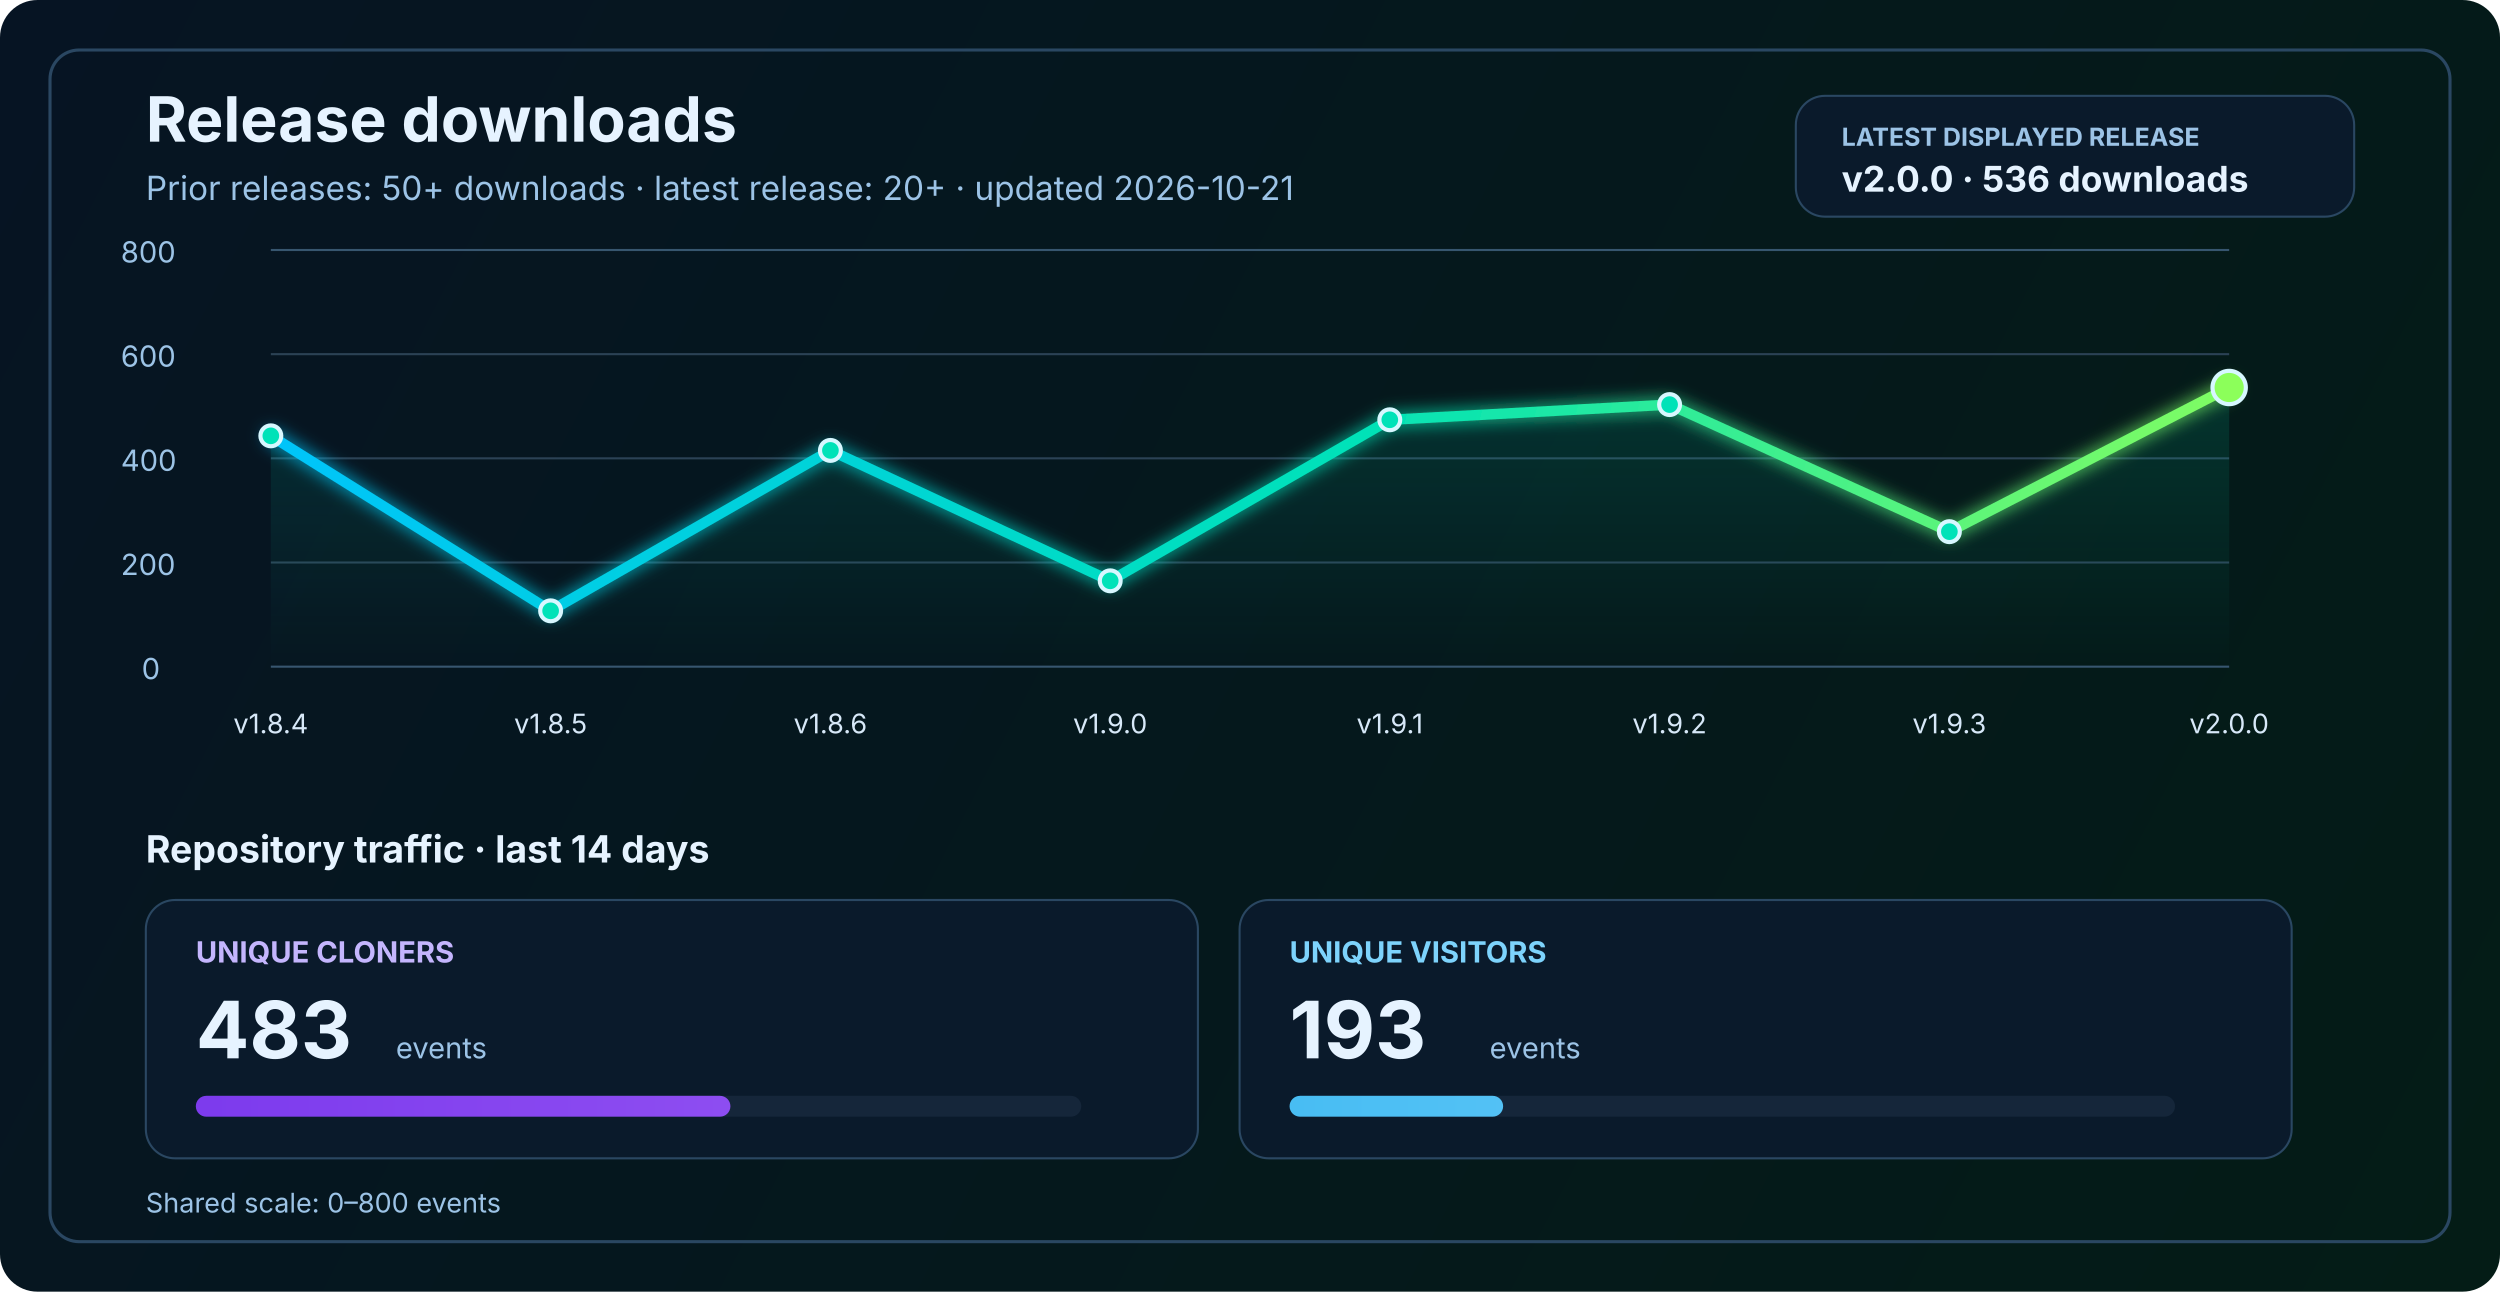
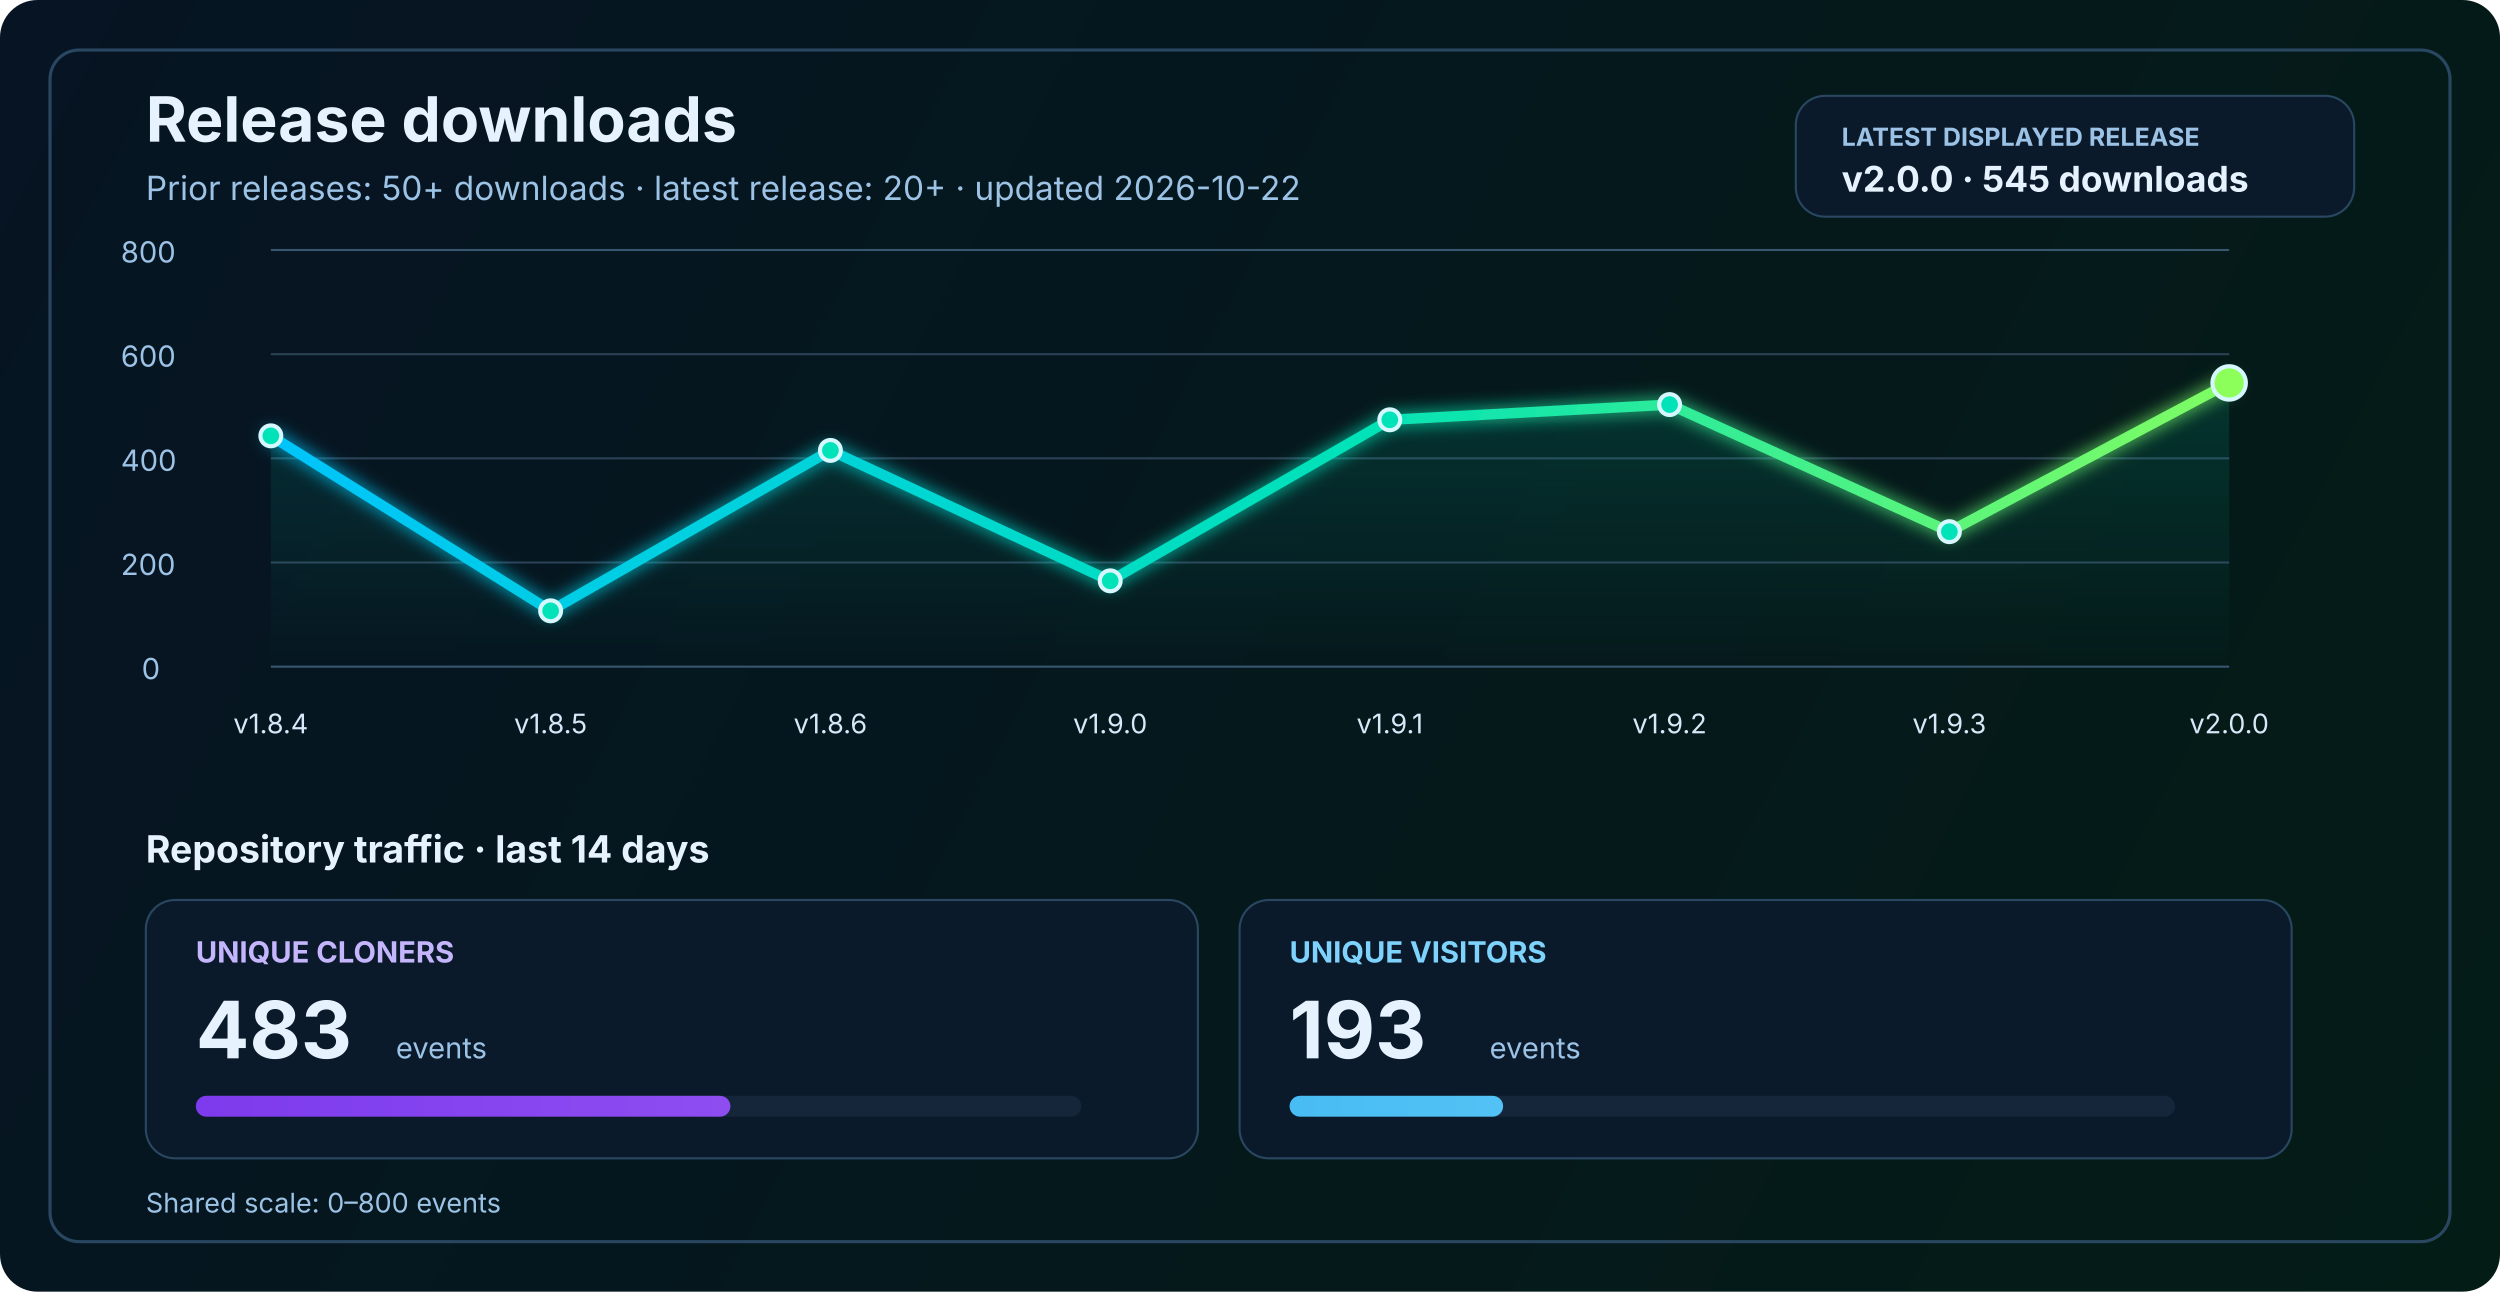
<svg xmlns="http://www.w3.org/2000/svg" width="1200" height="620" viewBox="0 0 1200 620" fill="none" role="img" aria-labelledby="title desc">
  <defs>
    <linearGradient id="bg" x1="0" y1="0" x2="1200" y2="620" gradientUnits="userSpaceOnUse">
      <stop stop-color="#061423" />
      <stop offset="1" stop-color="#041C16" />
    </linearGradient>
    <linearGradient id="line" x1="130" y1="86" x2="1070" y2="340" gradientUnits="userSpaceOnUse">
      <stop stop-color="#00C2FF" />
      <stop offset="0.55" stop-color="#00E2B8" />
      <stop offset="1" stop-color="#8CFF5A" />
    </linearGradient>
    <linearGradient id="area" x1="0" y1="120" x2="0" y2="320" gradientUnits="userSpaceOnUse">
      <stop stop-color="#00E2B8" stop-opacity="0.20" />
      <stop offset="1" stop-color="#00E2B8" stop-opacity="0" />
    </linearGradient>
    <linearGradient id="cloneFill" x1="86" y1="450" x2="1110" y2="450" gradientUnits="userSpaceOnUse">
      <stop stop-color="#7C3AED" />
      <stop offset="1" stop-color="#C084FC" />
    </linearGradient>
    <linearGradient id="viewFill" x1="86" y1="482" x2="1110" y2="482" gradientUnits="userSpaceOnUse">
      <stop stop-color="#0EA5E9" />
      <stop offset="1" stop-color="#7DD3FC" />
    </linearGradient>
    <filter id="glow" x="-50%" y="-50%" width="200%" height="200%">
      <feGaussianBlur stdDeviation="4" result="blur" />
      <feMerge>
        <feMergeNode in="blur" />
        <feMergeNode in="SourceGraphic" />
      </feMerge>
    </filter>
  </defs>
  <rect width="1200" height="620" rx="18" fill="url(#bg)" />
  <rect x="24" y="24" width="1152" height="572" rx="14" stroke="#2A4762" stroke-width="1.5" />
  <text x="70" y="68" fill="#E6F3FF" font-size="30" font-family="SF Pro Display, -apple-system, BlinkMacSystemFont, Segoe UI, sans-serif" font-weight="700">Release downloads</text>
-   <text x="70" y="96" fill="#9CC3E6" font-size="16" font-family="SF Pro Text, -apple-system, BlinkMacSystemFont, Segoe UI, sans-serif">Prior releases: 50+ downloads · latest release: 20+ · updated 2026-10-21</text>
+   <text x="70" y="96" fill="#9CC3E6" font-size="16" font-family="SF Pro Text, -apple-system, BlinkMacSystemFont, Segoe UI, sans-serif">Prior releases: 50+ downloads · latest release: 20+ · updated 2026-10-22</text>
  <rect x="862" y="46" width="268" height="58" rx="14" fill="#0A1A2B" stroke="#2A4762" stroke-width="1" />
  <text x="884" y="70" fill="#9CC3E6" font-size="12" font-family="SF Pro Text, -apple-system, BlinkMacSystemFont, Segoe UI, sans-serif" font-weight="700">LATEST DISPLAYED RELEASE</text>
-   <text x="884" y="92" fill="#E6F3FF" font-size="17" font-family="SF Pro Text, -apple-system, BlinkMacSystemFont, Segoe UI, sans-serif" font-weight="700">v2.0.0 · 536 downloads</text>
+   <text x="884" y="92" fill="#E6F3FF" font-size="17" font-family="SF Pro Text, -apple-system, BlinkMacSystemFont, Segoe UI, sans-serif" font-weight="700">v2.0.0 · 545 downloads</text>
  <line x1="130" y1="320.0" x2="1070" y2="320.0" stroke="#37566F" stroke-width="1" />
  <line x1="130" y1="270.0" x2="1070" y2="270.0" stroke="#2B4255" stroke-width="1" />
  <line x1="130" y1="220.0" x2="1070" y2="220.0" stroke="#2B4255" stroke-width="1" />
  <line x1="130" y1="170.0" x2="1070" y2="170.0" stroke="#2B4255" stroke-width="1" />
  <line x1="130" y1="120.0" x2="1070" y2="120.0" stroke="#37566F" stroke-width="1" />
  <text x="68" y="326.0" fill="#9CC3E6" font-size="14" font-family="SF Pro Text, -apple-system, BlinkMacSystemFont, Segoe UI, sans-serif">0</text>
  <text x="58" y="276.0" fill="#9CC3E6" font-size="14" font-family="SF Pro Text, -apple-system, BlinkMacSystemFont, Segoe UI, sans-serif">200</text>
  <text x="58" y="226.0" fill="#9CC3E6" font-size="14" font-family="SF Pro Text, -apple-system, BlinkMacSystemFont, Segoe UI, sans-serif">400</text>
  <text x="58" y="176.0" fill="#9CC3E6" font-size="14" font-family="SF Pro Text, -apple-system, BlinkMacSystemFont, Segoe UI, sans-serif">600</text>
  <text x="58" y="126.0" fill="#9CC3E6" font-size="14" font-family="SF Pro Text, -apple-system, BlinkMacSystemFont, Segoe UI, sans-serif">800</text>
-   <path d="M 130.0 209.2 L 264.3 293.2 L 398.6 216.2 L 532.9 278.8 L 667.1 201.5 L 801.4 194.2 L 935.7 255.2 L 1070.0 186.0 L 1070 320 L 130 320 Z" fill="url(#area)" />
-   <polyline points="130.0,209.2 264.3,293.2 398.6,216.2 532.9,278.8 667.1,201.5 801.4,194.2 935.7,255.2 1070.0,186.0" fill="none" stroke="url(#line)" stroke-width="5" stroke-linecap="round" stroke-linejoin="round" filter="url(#glow)" />
+   <path d="M 130.0 209.2 L 264.3 293.2 L 398.6 216.2 L 532.9 278.8 L 667.1 201.5 L 801.4 194.2 L 935.7 255.2 L 1070.0 183.8 L 1070 320 L 130 320 Z" fill="url(#area)" />
+   <polyline points="130.0,209.2 264.3,293.2 398.6,216.2 532.9,278.8 667.1,201.5 801.4,194.2 935.7,255.2 1070.0,183.8" fill="none" stroke="url(#line)" stroke-width="5" stroke-linecap="round" stroke-linejoin="round" filter="url(#glow)" />
  <circle cx="130.0" cy="209.2" r="5" fill="#00E2B8" stroke="#D7F7FF" stroke-width="2" />
  <circle cx="264.3" cy="293.2" r="5" fill="#00E2B8" stroke="#D7F7FF" stroke-width="2" />
  <circle cx="398.6" cy="216.2" r="5" fill="#00E2B8" stroke="#D7F7FF" stroke-width="2" />
  <circle cx="532.9" cy="278.8" r="5" fill="#00E2B8" stroke="#D7F7FF" stroke-width="2" />
  <circle cx="667.1" cy="201.5" r="5" fill="#00E2B8" stroke="#D7F7FF" stroke-width="2" />
  <circle cx="801.4" cy="194.2" r="5" fill="#00E2B8" stroke="#D7F7FF" stroke-width="2" />
  <circle cx="935.7" cy="255.2" r="5" fill="#00E2B8" stroke="#D7F7FF" stroke-width="2" />
-   <circle cx="1070.0" cy="186.0" r="8" fill="#8CFF5A" stroke="#D7F7FF" stroke-width="2" />
+   <circle cx="1070.0" cy="183.8" r="8" fill="#8CFF5A" stroke="#D7F7FF" stroke-width="2" />
  <text x="130.0" y="352" text-anchor="middle" fill="#D7E8F8" font-size="13" font-family="SF Pro Text, -apple-system, BlinkMacSystemFont, Segoe UI, sans-serif">v1.8.4</text>
  <text x="264.3" y="352" text-anchor="middle" fill="#D7E8F8" font-size="13" font-family="SF Pro Text, -apple-system, BlinkMacSystemFont, Segoe UI, sans-serif">v1.8.5</text>
  <text x="398.6" y="352" text-anchor="middle" fill="#D7E8F8" font-size="13" font-family="SF Pro Text, -apple-system, BlinkMacSystemFont, Segoe UI, sans-serif">v1.8.6</text>
  <text x="532.9" y="352" text-anchor="middle" fill="#D7E8F8" font-size="13" font-family="SF Pro Text, -apple-system, BlinkMacSystemFont, Segoe UI, sans-serif">v1.9.0</text>
  <text x="667.1" y="352" text-anchor="middle" fill="#D7E8F8" font-size="13" font-family="SF Pro Text, -apple-system, BlinkMacSystemFont, Segoe UI, sans-serif">v1.9.1</text>
  <text x="801.4" y="352" text-anchor="middle" fill="#D7E8F8" font-size="13" font-family="SF Pro Text, -apple-system, BlinkMacSystemFont, Segoe UI, sans-serif">v1.9.2</text>
  <text x="935.7" y="352" text-anchor="middle" fill="#D7E8F8" font-size="13" font-family="SF Pro Text, -apple-system, BlinkMacSystemFont, Segoe UI, sans-serif">v1.9.3</text>
  <text x="1070.0" y="352" text-anchor="middle" fill="#D7E8F8" font-size="13" font-family="SF Pro Text, -apple-system, BlinkMacSystemFont, Segoe UI, sans-serif">v2.0.0</text>
  <text x="70" y="414" fill="#E6F3FF" font-size="18" font-family="SF Pro Text, -apple-system, BlinkMacSystemFont, Segoe UI, sans-serif" font-weight="700">Repository traffic · last 14 days</text>
  <rect x="70" y="432" width="505" height="124" rx="14" fill="#0A1A2B" stroke="#2A4762" stroke-width="1" />
  <text x="94" y="462" fill="#C4B5FD" font-size="14" font-family="SF Pro Text, -apple-system, BlinkMacSystemFont, Segoe UI, sans-serif" font-weight="700">UNIQUE CLONERS</text>
  <text x="94" y="508" fill="#E6F3FF" font-size="38" font-family="SF Pro Display, -apple-system, BlinkMacSystemFont, Segoe UI, sans-serif" font-weight="700">483</text>
  <text x="190" y="508" fill="#9CC3E6" font-size="14" font-family="SF Pro Text, -apple-system, BlinkMacSystemFont, Segoe UI, sans-serif">events</text>
  <rect x="94" y="526" width="425" height="10" rx="5" fill="#15263A" />
  <rect x="94" y="526" width="256.6" height="10" rx="5" fill="url(#cloneFill)" />
  <rect x="595" y="432" width="505" height="124" rx="14" fill="#0A1A2B" stroke="#2A4762" stroke-width="1" />
  <text x="619" y="462" fill="#7DD3FC" font-size="14" font-family="SF Pro Text, -apple-system, BlinkMacSystemFont, Segoe UI, sans-serif" font-weight="700">UNIQUE VISITORS</text>
  <text x="619" y="508" fill="#E6F3FF" font-size="38" font-family="SF Pro Display, -apple-system, BlinkMacSystemFont, Segoe UI, sans-serif" font-weight="700">193</text>
  <text x="715" y="508" fill="#9CC3E6" font-size="14" font-family="SF Pro Text, -apple-system, BlinkMacSystemFont, Segoe UI, sans-serif">events</text>
  <rect x="619" y="526" width="425" height="10" rx="5" fill="#15263A" />
  <rect x="619" y="526" width="102.5" height="10" rx="5" fill="url(#viewFill)" />
  <text x="70" y="582" fill="#9CC3E6" font-size="13" font-family="SF Pro Text, -apple-system, BlinkMacSystemFont, Segoe UI, sans-serif">Shared scale: 0–800 events</text>
</svg>
